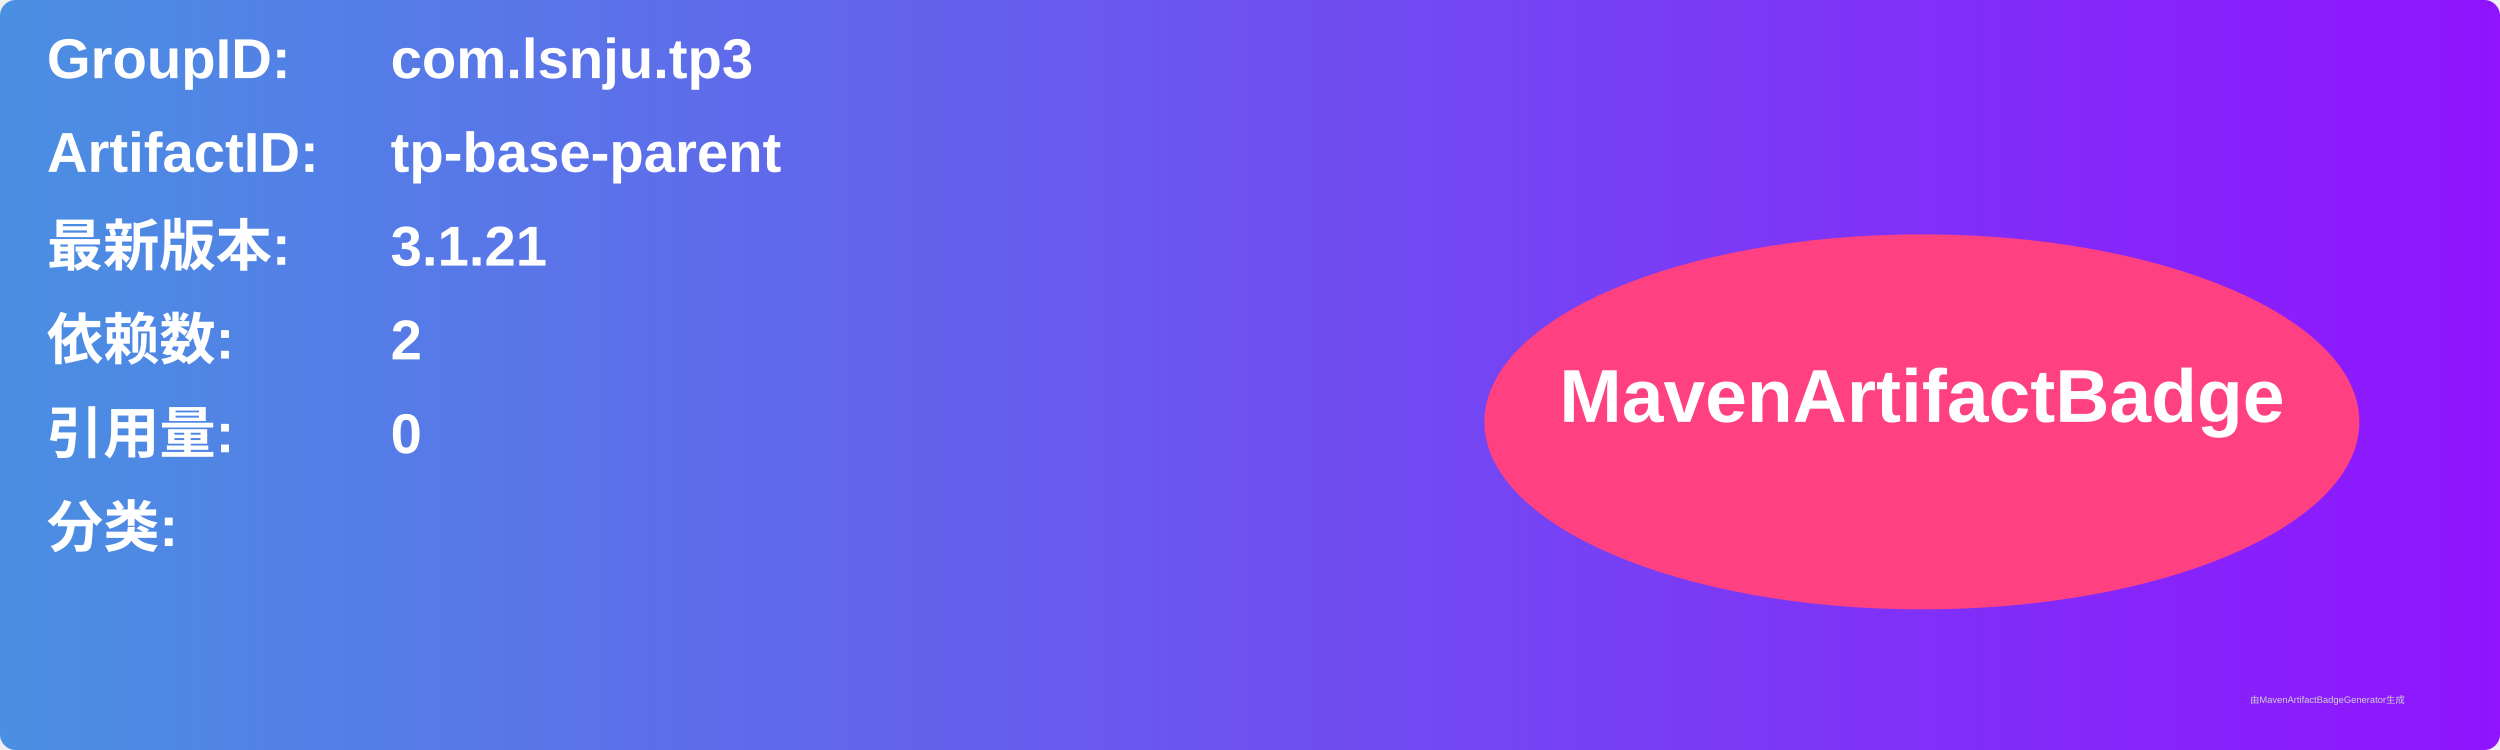
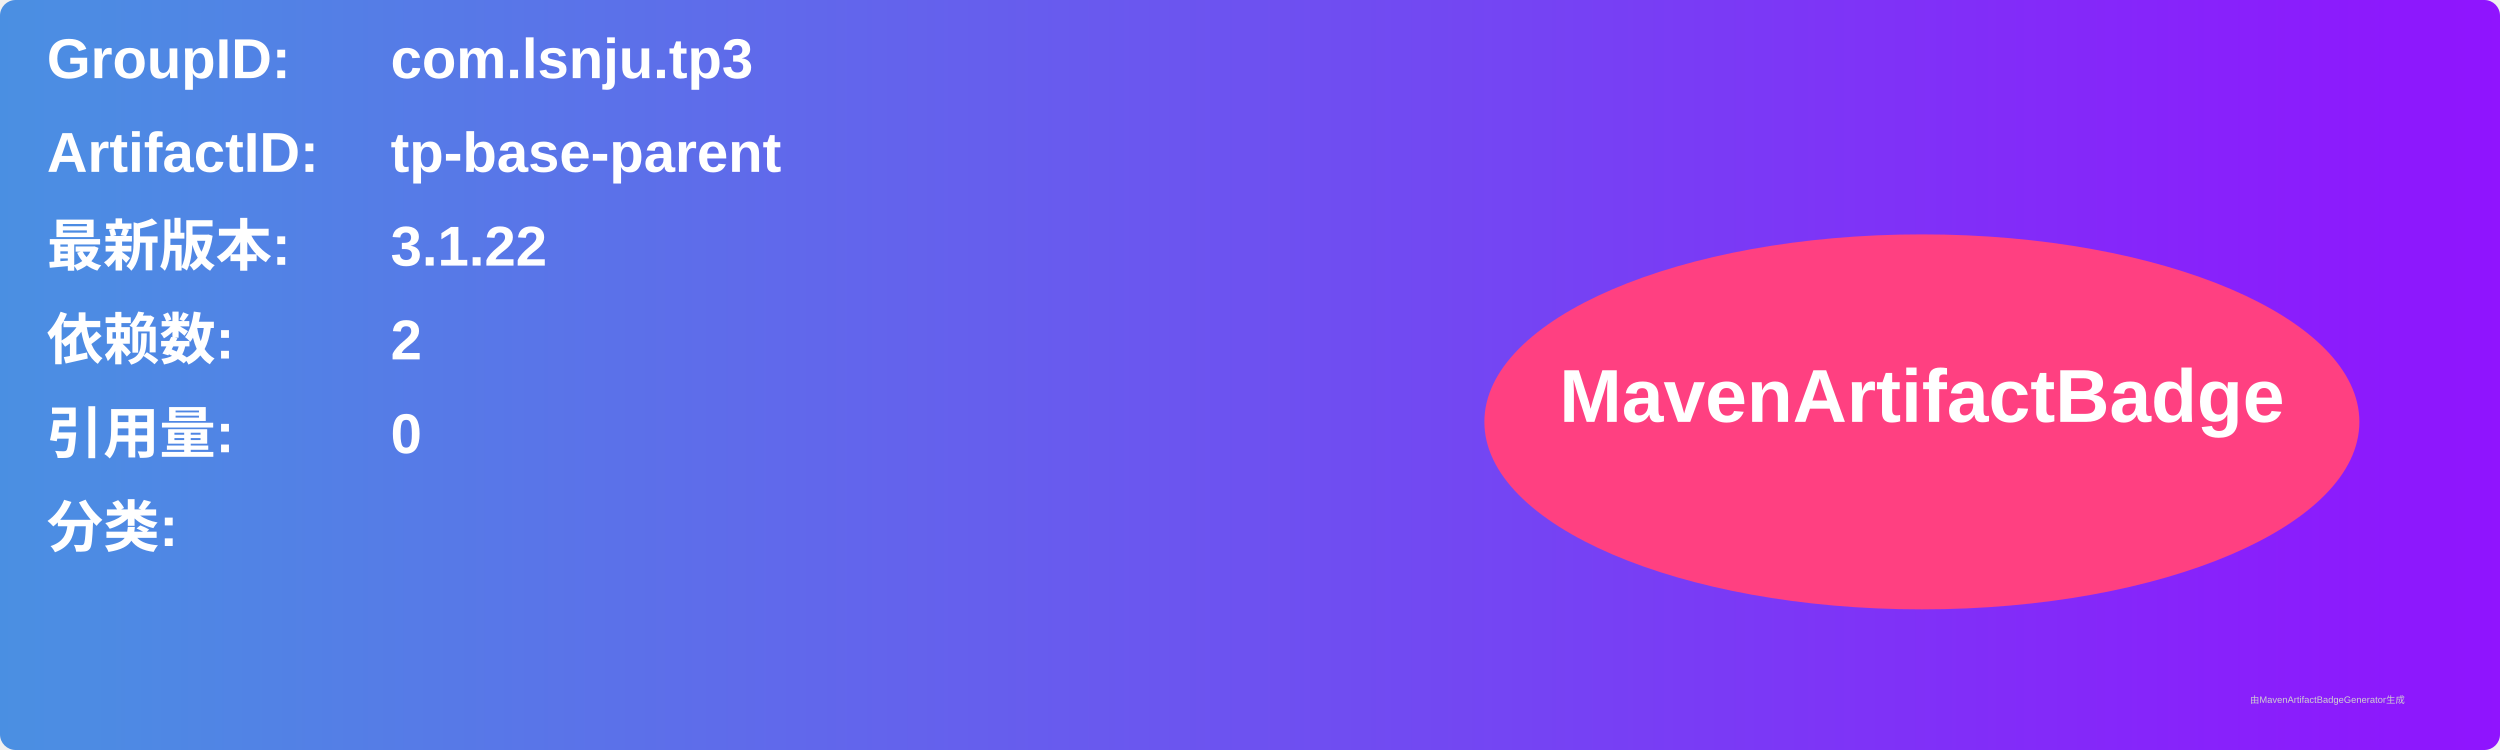
<svg xmlns="http://www.w3.org/2000/svg" width="800" height="240" viewBox="0 0 800 240">
  <linearGradient id="grad" x1="0%" y1="0%" x2="100%" y2="0%">
    <stop offset="0%" stop-color="#4a90e2" />
    <stop offset="100%" stop-color="#9013fe" />
  </linearGradient>
  <rect width="100%" height="100%" rx="5" ry="5" fill="url(#grad)" />
  <g transform="translate(15, 15)">
    <text x="0" y="10" font-family="Arial" font-size="18" fill="white" font-weight="bold" width="260">GroupID:</text>
    <text x="110" y="10" font-family="Arial" font-size="18" fill="white" font-weight="bold" width="460">com.lsnju.tp3</text>
    <text x="0" y="40" font-family="Arial" font-size="18" fill="white" font-weight="bold" width="260">ArtifactID:</text>
    <text x="110" y="40" font-family="Arial" font-size="18" fill="white" font-weight="bold" width="460">tp-base-parent</text>
    <text x="0" y="70" font-family="Arial" font-size="18" fill="white" font-weight="bold">最新版本:</text>
    <text x="110" y="70" font-family="Arial" font-size="18" fill="white" font-weight="bold">
-       <tspan font-weight="bold">3.1.21</tspan>
+       <tspan font-weight="bold">3.1.22</tspan>
    </text>
    <text x="0" y="100" font-family="Arial" font-size="18" fill="white" font-weight="bold">依赖数: </text>
    <text x="110" y="100" font-family="Arial" font-size="18" fill="white">
      <tspan font-weight="bold">2</tspan>
    </text>
    <text x="0" y="130" font-family="Arial" font-size="18" fill="white" font-weight="bold">引用量: </text>
    <text x="110" y="130" font-family="Arial" font-size="18" fill="white">
      <tspan font-weight="bold">0</tspan>
    </text>
    <text x="0" y="160" font-family="Arial" font-size="18" fill="white" font-weight="bold">分类:</text>
    <text x="10" y="190" font-family="Arial" font-size="10" fill="white">
      <tspan font-weight="bold" />
    </text>
    <ellipse cx="600" cy="120" rx="140" ry="60" fill="#ff4081" />
    <text x="600" y="120" text-anchor="middle" font-family="Arial" font-size="24" fill="white" font-weight="bold">MavenArtifactBadge</text>
  </g>
  <text x="720" y="225" font-family="Arial" font-size="3" fill="#d0d0d0">由MavenArtifactBadgeGenerator生成</text>
</svg>
